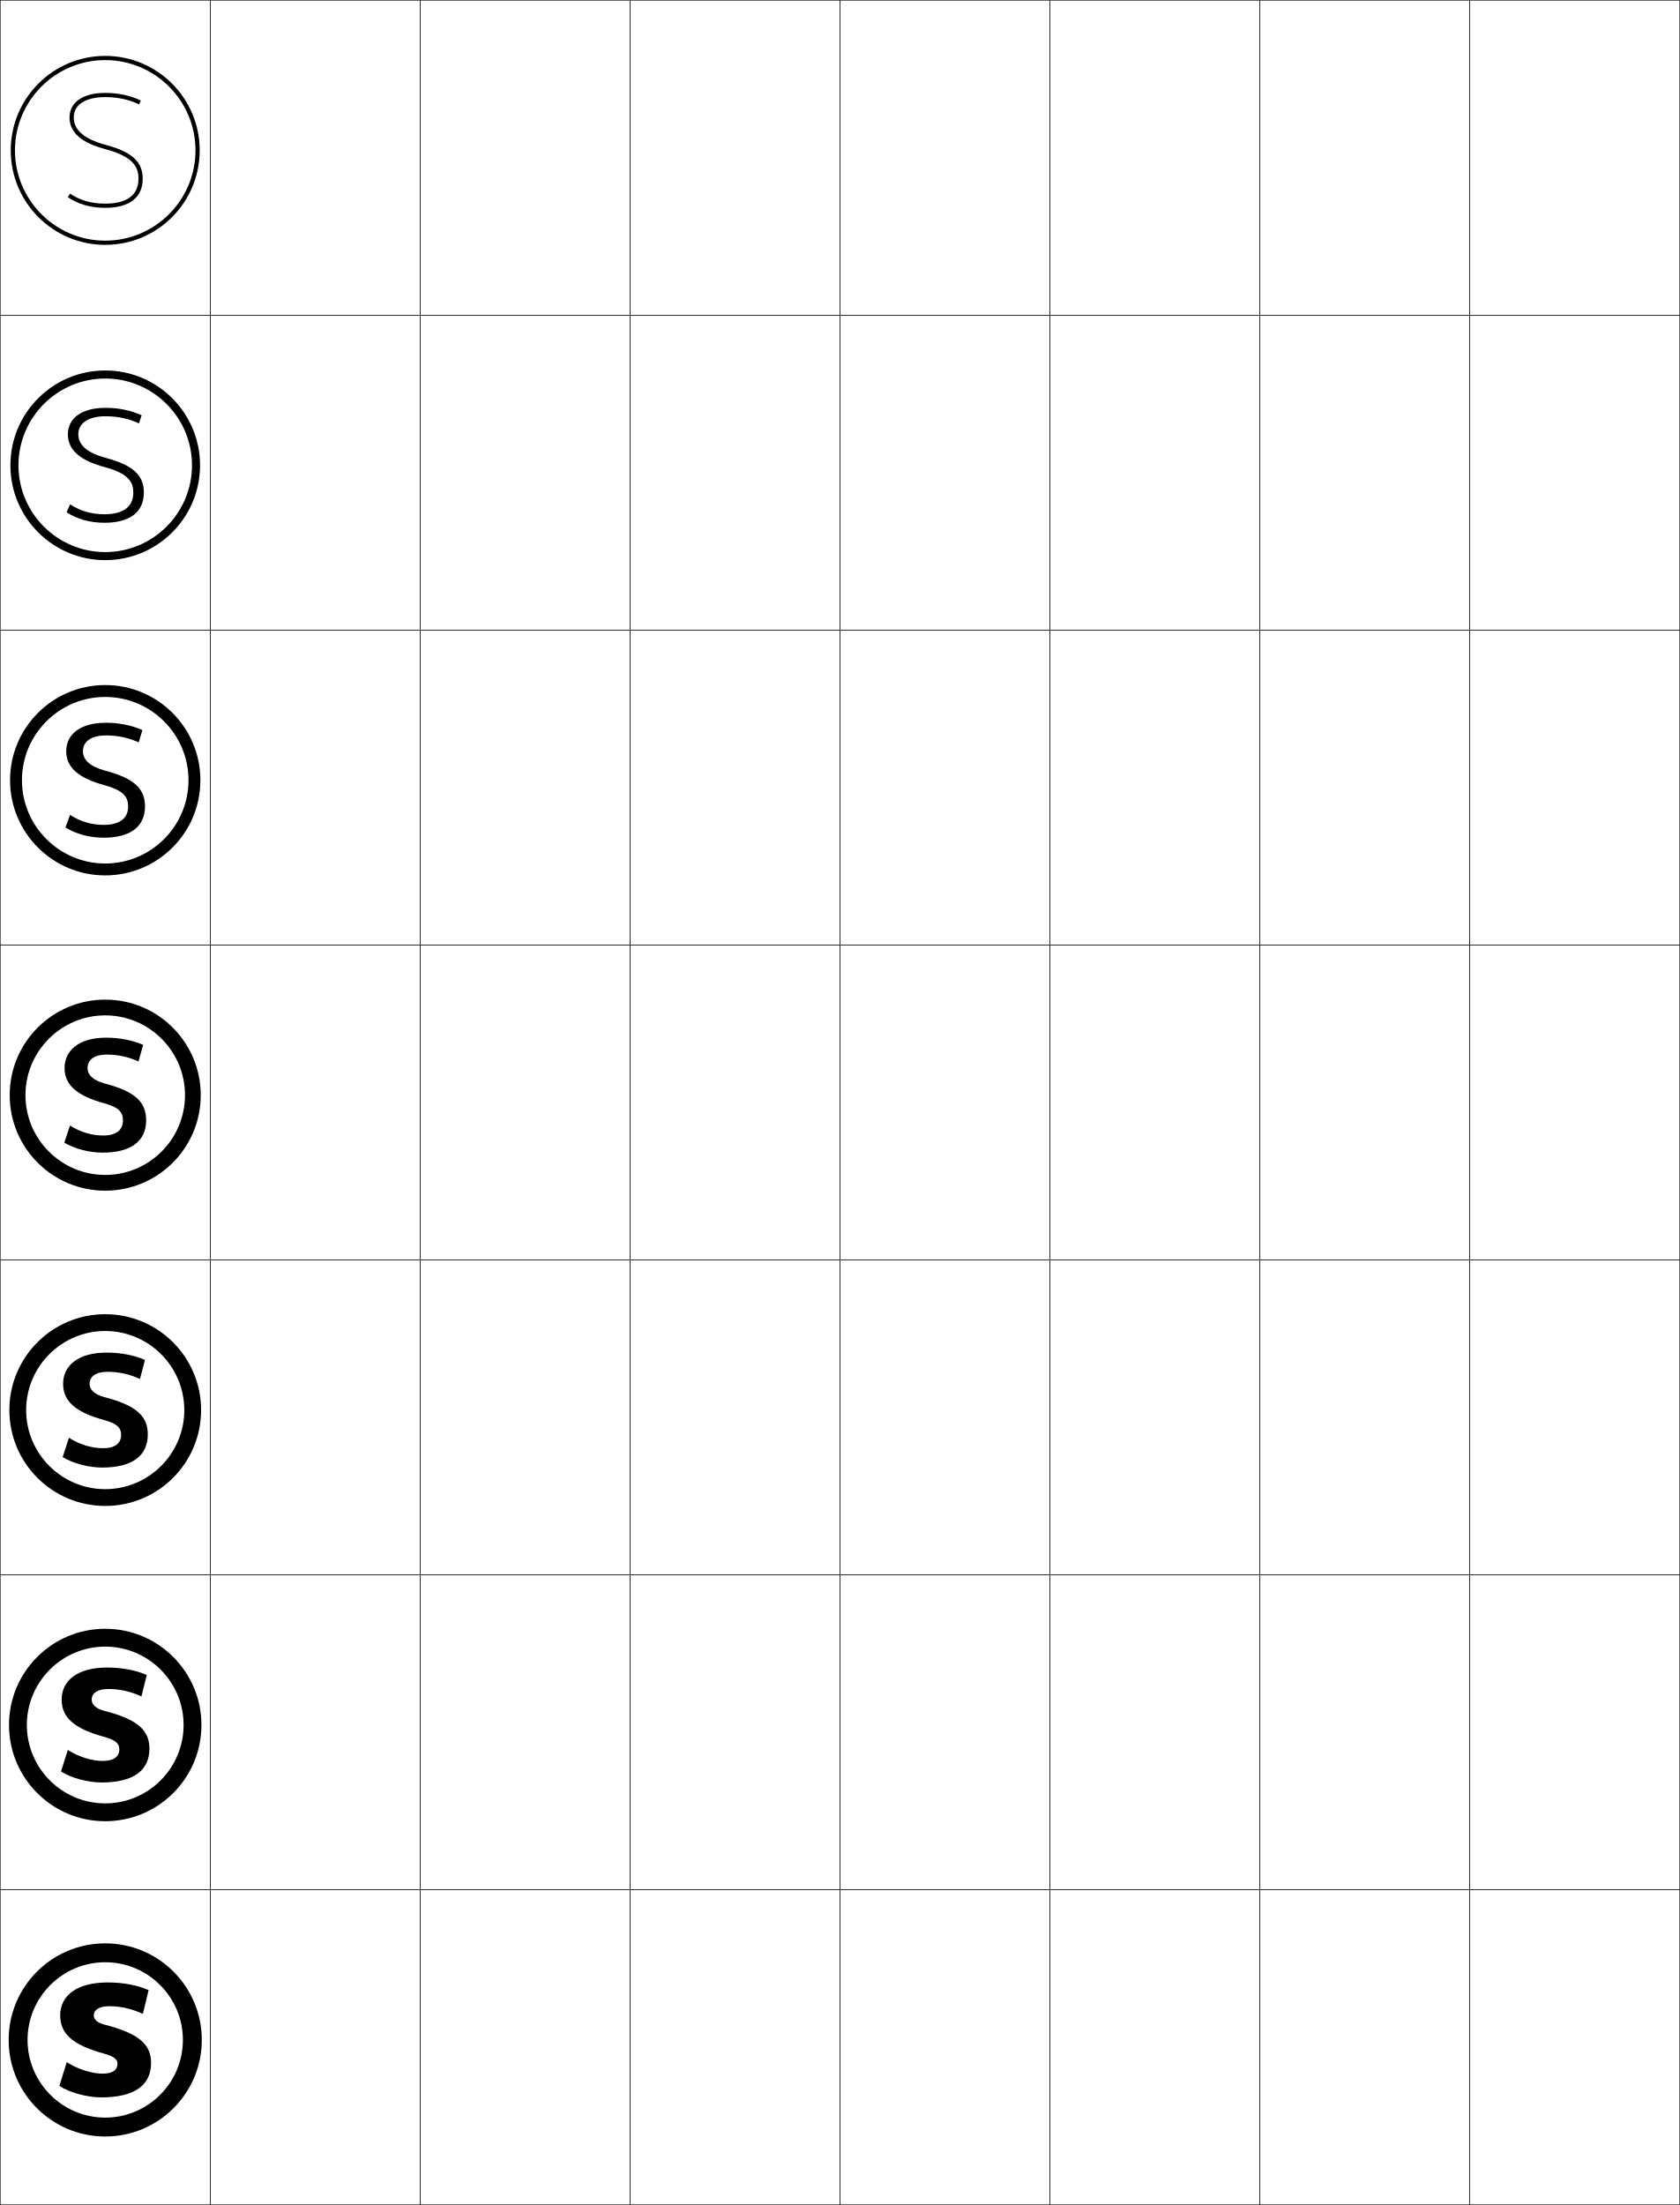
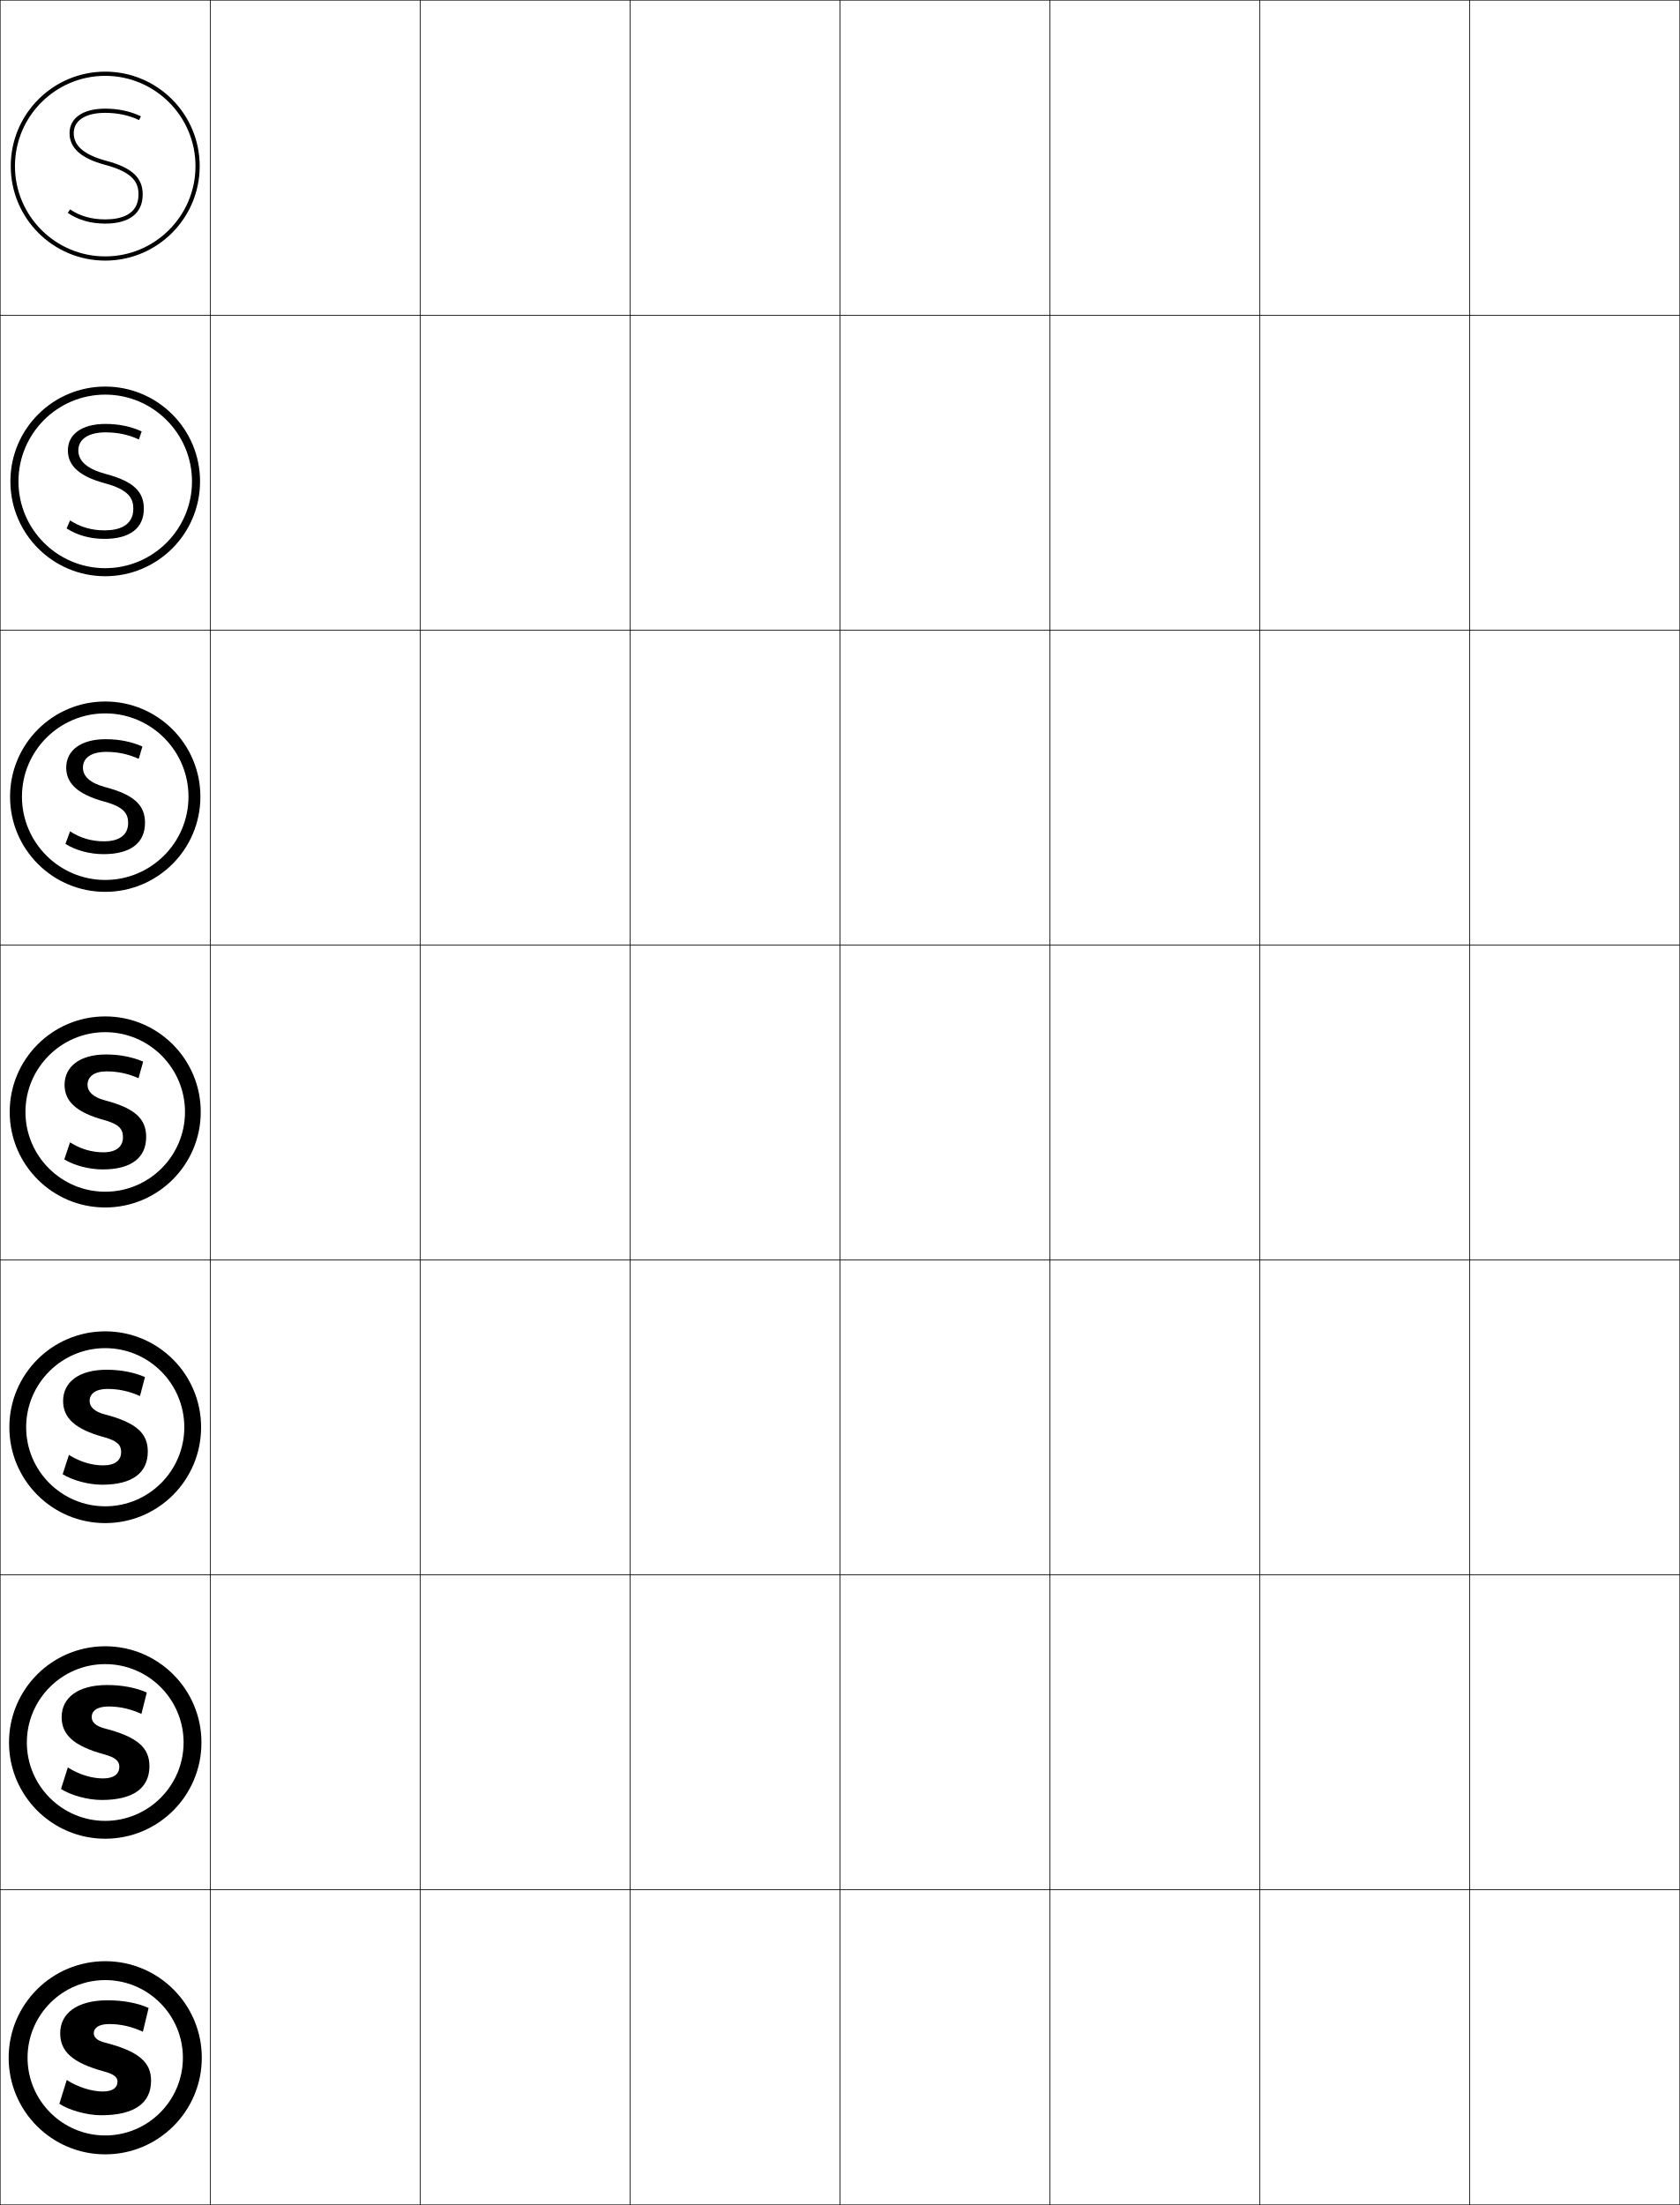
<svg xmlns="http://www.w3.org/2000/svg" width="800.25" height="1050.25" viewBox="0 0 800.25 1050.25" overflow="visible" enable-background="new 0 0 800.25 1050.25" xml:space="preserve">
  <g id="レイヤー1">
    <g>
      <rect x="0.125" y="0.125" fill="none" stroke="#000000" stroke-width="0.25" width="100" height="150" />
      <rect x="100.125" y="0.125" fill="none" stroke="#000000" stroke-width="0.25" width="100" height="150" />
      <rect x="200.125" y="0.125" fill="none" stroke="#000000" stroke-width="0.25" width="100" height="150" />
      <rect x="300.125" y="0.125" fill="none" stroke="#000000" stroke-width="0.25" width="100" height="150" />
      <rect x="400.125" y="0.125" fill="none" stroke="#000000" stroke-width="0.25" width="100" height="150" />
      <rect x="500.125" y="0.125" fill="none" stroke="#000000" stroke-width="0.25" width="100" height="150" />
      <rect x="600.125" y="0.125" fill="none" stroke="#000000" stroke-width="0.25" width="100" height="150" />
      <rect x="0.125" y="150.125" fill="none" stroke="#000000" stroke-width="0.25" width="100" height="150" />
      <rect x="100.125" y="150.125" fill="none" stroke="#000000" stroke-width="0.25" width="100" height="150" />
      <rect x="200.125" y="150.125" fill="none" stroke="#000000" stroke-width="0.25" width="100" height="150" />
      <rect x="300.125" y="150.125" fill="none" stroke="#000000" stroke-width="0.25" width="100" height="150" />
      <rect x="400.125" y="150.125" fill="none" stroke="#000000" stroke-width="0.25" width="100" height="150" />
      <rect x="500.125" y="150.125" fill="none" stroke="#000000" stroke-width="0.25" width="100" height="150" />
      <rect x="600.125" y="150.125" fill="none" stroke="#000000" stroke-width="0.25" width="100" height="150" />
      <rect x="0.125" y="300.125" fill="none" stroke="#000000" stroke-width="0.25" width="100" height="150" />
      <rect x="100.125" y="300.125" fill="none" stroke="#000000" stroke-width="0.25" width="100" height="150" />
      <rect x="200.125" y="300.125" fill="none" stroke="#000000" stroke-width="0.25" width="100" height="150" />
      <rect x="300.125" y="300.125" fill="none" stroke="#000000" stroke-width="0.25" width="100" height="150" />
      <rect x="400.125" y="300.125" fill="none" stroke="#000000" stroke-width="0.25" width="100" height="150" />
      <rect x="500.125" y="300.125" fill="none" stroke="#000000" stroke-width="0.25" width="100" height="150" />
      <rect x="600.125" y="300.125" fill="none" stroke="#000000" stroke-width="0.25" width="100" height="150" />
      <rect x="0.125" y="450.125" fill="none" stroke="#000000" stroke-width="0.25" width="100" height="150" />
      <rect x="100.125" y="450.125" fill="none" stroke="#000000" stroke-width="0.25" width="100" height="150" />
      <rect x="200.125" y="450.125" fill="none" stroke="#000000" stroke-width="0.25" width="100" height="150" />
      <rect x="300.125" y="450.125" fill="none" stroke="#000000" stroke-width="0.25" width="100" height="150" />
      <rect x="400.125" y="450.125" fill="none" stroke="#000000" stroke-width="0.25" width="100" height="150" />
      <rect x="500.125" y="450.125" fill="none" stroke="#000000" stroke-width="0.25" width="100" height="150" />
      <rect x="600.125" y="450.125" fill="none" stroke="#000000" stroke-width="0.25" width="100" height="150" />
      <rect x="0.125" y="600.125" fill="none" stroke="#000000" stroke-width="0.25" width="100" height="150" />
      <rect x="100.125" y="600.125" fill="none" stroke="#000000" stroke-width="0.25" width="100" height="150" />
      <rect x="200.125" y="600.125" fill="none" stroke="#000000" stroke-width="0.25" width="100" height="150" />
      <rect x="300.125" y="600.125" fill="none" stroke="#000000" stroke-width="0.25" width="100" height="150" />
      <rect x="400.125" y="600.125" fill="none" stroke="#000000" stroke-width="0.25" width="100" height="150" />
      <rect x="500.125" y="600.125" fill="none" stroke="#000000" stroke-width="0.25" width="100" height="150" />
      <rect x="600.125" y="600.125" fill="none" stroke="#000000" stroke-width="0.25" width="100" height="150" />
      <rect x="0.125" y="750.125" fill="none" stroke="#000000" stroke-width="0.25" width="100" height="150" />
      <rect x="100.125" y="750.125" fill="none" stroke="#000000" stroke-width="0.25" width="100" height="150" />
      <rect x="200.125" y="750.125" fill="none" stroke="#000000" stroke-width="0.25" width="100" height="150" />
      <rect x="300.125" y="750.125" fill="none" stroke="#000000" stroke-width="0.25" width="100" height="150" />
      <rect x="400.125" y="750.125" fill="none" stroke="#000000" stroke-width="0.25" width="100" height="150" />
      <rect x="500.125" y="750.125" fill="none" stroke="#000000" stroke-width="0.25" width="100" height="150" />
      <rect x="600.125" y="750.125" fill="none" stroke="#000000" stroke-width="0.25" width="100" height="150" />
      <rect x="0.125" y="900.125" fill="none" stroke="#000000" stroke-width="0.25" width="100" height="150" />
      <rect x="100.125" y="900.125" fill="none" stroke="#000000" stroke-width="0.25" width="100" height="150" />
      <rect x="200.125" y="900.125" fill="none" stroke="#000000" stroke-width="0.25" width="100" height="150" />
      <rect x="300.125" y="900.125" fill="none" stroke="#000000" stroke-width="0.25" width="100" height="150" />
      <rect x="400.125" y="900.125" fill="none" stroke="#000000" stroke-width="0.25" width="100" height="150" />
      <rect x="500.125" y="900.125" fill="none" stroke="#000000" stroke-width="0.25" width="100" height="150" />
      <rect x="600.125" y="900.125" fill="none" stroke="#000000" stroke-width="0.25" width="100" height="150" />
      <rect x="700.125" y="0.125" fill="none" stroke="#000000" stroke-width="0.25" width="100" height="150" />
      <rect x="700.125" y="150.125" fill="none" stroke="#000000" stroke-width="0.25" width="100" height="150" />
      <rect x="700.125" y="300.125" fill="none" stroke="#000000" stroke-width="0.25" width="100" height="150" />
      <rect x="700.125" y="450.125" fill="none" stroke="#000000" stroke-width="0.25" width="100" height="150" />
      <rect x="700.125" y="600.125" fill="none" stroke="#000000" stroke-width="0.25" width="100" height="150" />
      <rect x="700.125" y="750.125" fill="none" stroke="#000000" stroke-width="0.25" width="100" height="150" />
      <rect x="700.125" y="900.125" fill="none" stroke="#000000" stroke-width="0.25" width="100" height="150" />
    </g>
    <g>
      <g>
-         <path d="M50.125,1017.625c25.405,0,46-20.594,46-46c0-25.404-20.595-46-46-46s-46,20.596-46,46       C4.125,997.031,24.72,1017.625,50.125,1017.625v-9c-20.402,0-37-16.598-37-37s16.598-37,37-37       c20.402,0,37,16.598,37,37s-16.598,37-37,37V1017.625z" />
-         <path d="M68.064,959.215l2.73-11.315c-5.059-2.3-11.921-3.649-19.5-3.649       c-14.685,0-22.62,6.261-22.62,15.694c0,8.586,5.687,14.094,21.06,18.25       c4.69,1.267,6.24,2.801,6.24,4.745c0,2.85-2.148,4.745-7.02,4.745       c-5.145,0-11.779-2.021-17.16-5.475l-3.51,11.314       C32.771,996.568,41.455,999,48.175,999c16.04,0,23.79-5.886,23.79-16.426       c0-8.641-5.482-13.984-22.23-18.25c-3.462-0.882-5.07-2.484-5.07-4.38       c0-2.448,2.224-4.38,7.409-4.38C57.338,955.564,62.514,956.686,68.064,959.215z       " />
+         <path d="M50.125,1026.125c25.405,0,46-20.594,46-46c0-25.404-20.595-46-46-46s-46,20.596-46,46       C4.125,1005.531,24.72,1026.125,50.125,1026.125v-9c-20.402,0-37-16.598-37-37s16.598-37,37-37       c20.402,0,37,16.598,37,37s-16.598,37-37,37V1026.125z" />
+         <path d="M68.064,967.715l2.73-11.315c-5.059-2.3-11.921-3.649-19.5-3.649       c-14.685,0-22.62,6.261-22.62,15.694c0,8.586,5.687,14.094,21.06,18.25       c4.69,1.267,6.24,2.801,6.24,4.745c0,2.85-2.148,4.745-7.02,4.745       c-5.145,0-11.779-2.021-17.16-5.475l-3.51,11.314       C32.771,1005.068,41.455,1007.5,48.175,1007.5c16.04,0,23.79-5.886,23.79-16.426       c0-8.641-5.482-13.984-22.23-18.25c-3.462-0.882-5.07-2.484-5.07-4.38       c0-2.448,2.224-4.38,7.409-4.38C57.338,964.064,62.514,965.186,68.064,967.715z       " />
      </g>
      <g>
-         <path d="M50.125,867.458c25.313,0,45.833-20.52,45.833-45.833       s-20.52-45.834-45.833-45.834c-25.313,0-45.833,20.521-45.833,45.834       S24.812,867.458,50.125,867.458v-8.5c-20.585,0-37.333-16.747-37.333-37.333       s16.748-37.334,37.333-37.334c20.586,0,37.333,16.748,37.333,37.334       s-16.748,37.333-37.333,37.333V867.458z" />
-         <path d="M67.371,807.998l2.557-10.181C64.84,795.549,58.222,794.25,51.035,794.25       c-13.992,0-21.667,6.124-21.667,15.289c0,8.298,5.609,13.77,20.367,17.763       c5.405,1.481,7.106,3.258,7.106,5.881c0,3.4-2.505,5.556-7.8,5.556       c-5.259,0-11.443-1.861-16.727-5.23l-3.25,10.26       C33.713,846.777,41.821,849,48.435,849c15.185,0,22.75-5.753,22.75-16.102       c0-8.58-5.319-13.871-21.45-18.006c-4.127-1.087-6.058-3.027-6.058-5.354       c0-2.91,2.499-5.062,7.964-5.062C56.906,804.478,62.02,805.567,67.371,807.998z       " />
+         <path d="M50.125,875.791c25.313,0,45.833-20.52,45.833-45.833       c0-25.312-20.52-45.833-45.833-45.833c-25.313,0-45.833,20.521-45.833,45.833       C4.292,855.271,24.812,875.791,50.125,875.791v-8.5       c-20.585,0-37.333-16.747-37.333-37.333S29.539,792.625,50.125,792.625       c20.586,0,37.333,16.747,37.333,37.333s-16.748,37.333-37.333,37.333V875.791z" />
+         <path d="M67.371,816.331l2.557-10.18c-5.088-2.27-11.707-3.568-18.894-3.568       c-13.992,0-21.667,6.124-21.667,15.289c0,8.299,5.609,13.77,20.367,17.763       c5.405,1.482,7.106,3.259,7.106,5.881c0,3.4-2.505,5.557-7.8,5.557       c-5.259,0-11.443-1.861-16.727-5.231l-3.25,10.26       c4.649,3.01,12.756,5.232,19.37,5.232c15.185,0,22.75-5.753,22.75-16.102       c0-8.58-5.319-13.871-21.45-18.006c-4.127-1.087-6.058-3.027-6.058-5.354       c0-2.909,2.499-5.062,7.964-5.062C56.906,812.811,62.02,813.901,67.371,816.331z       " />
      </g>
      <g>
-         <path d="M50.125,717.292c25.221,0,45.667-20.445,45.667-45.667       S75.346,625.958,50.125,625.958S4.458,646.403,4.458,671.625       S24.904,717.292,50.125,717.292v-8c-20.77,0-37.667-16.897-37.667-37.667       S29.355,633.958,50.125,633.958S87.792,650.855,87.792,671.625       S70.895,709.292,50.125,709.292V717.292z" />
-         <path d="M66.678,656.781l2.384-9.045C63.945,645.498,57.57,644.25,50.775,644.25       c-13.298,0-20.714,5.986-20.714,14.883c0,8.012,5.532,13.446,19.673,17.277       c6.122,1.696,7.974,3.715,7.974,7.016c0,3.951-2.861,6.367-8.58,6.367       c-5.373,0-11.108-1.701-16.293-4.987l-2.99,9.205       C34.656,696.987,42.187,699,48.695,699c14.33,0,21.709-5.62,21.709-15.777       c0-8.52-5.157-13.759-20.67-17.763c-4.792-1.29-7.046-3.57-7.046-6.327       c0-3.37,2.774-5.743,8.519-5.743C56.475,653.39,61.527,654.45,66.678,656.781z" />
+         <path d="M50.125,725.458c25.221,0,45.667-20.445,45.667-45.666       c0-25.222-20.446-45.667-45.667-45.667S4.458,654.57,4.458,679.792       C4.458,705.013,24.904,725.458,50.125,725.458v-8       c-20.77,0-37.667-16.896-37.667-37.666S29.355,642.125,50.125,642.125       s37.667,16.897,37.667,37.667S70.895,717.458,50.125,717.458V725.458z" />
+         <path d="M66.678,664.948l2.384-9.045c-5.117-2.238-11.492-3.486-18.287-3.486       c-13.298,0-20.714,5.986-20.714,14.883c0,8.011,5.532,13.446,19.673,17.276       c6.122,1.696,7.974,3.716,7.974,7.017c0,3.951-2.861,6.367-8.58,6.367       c-5.373,0-11.108-1.701-16.293-4.987l-2.99,9.205       c4.812,2.976,12.342,4.989,18.851,4.989c14.33,0,21.709-5.62,21.709-15.777       c0-8.52-5.157-13.759-20.67-17.763c-4.792-1.291-7.046-3.57-7.046-6.327       c0-3.37,2.774-5.743,8.519-5.743C56.475,661.557,61.527,662.617,66.678,664.948z" />
      </g>
      <g>
-         <path d="M50.125,567.125c25.129,0,45.5-20.371,45.5-45.5c0-25.13-20.371-45.5-45.5-45.5       c-25.129,0-45.5,20.37-45.5,45.5C4.625,546.754,24.996,567.125,50.125,567.125v-7.5       c-20.953,0-38-17.047-38-38s17.047-38,38-38s38,17.047,38,38s-17.047,38-38,38V567.125z" />
-         <path d="M65.984,505.564l2.211-7.909C63.049,495.447,56.918,494.25,50.515,494.25       c-12.605,0-19.76,5.85-19.76,14.478c0,7.724,5.455,13.122,18.98,16.79       c6.837,1.911,8.84,4.173,8.84,8.151c0,4.502-3.218,7.179-9.36,7.179       c-5.487,0-10.773-1.541-15.86-4.744L30.625,544.254       C35.599,547.196,42.553,549,48.955,549C62.43,549,69.625,543.513,69.625,533.547       c0-8.459-4.994-13.646-19.89-17.519c-5.458-1.495-8.034-4.113-8.034-7.301       c0-3.831,3.05-6.425,9.074-6.425C56.043,502.303,61.033,503.333,65.984,505.564z" />
+         <path d="M50.125,575.125c25.129,0,45.5-20.371,45.5-45.5c0-25.13-20.371-45.5-45.5-45.5       c-25.129,0-45.5,20.37-45.5,45.5C4.625,554.754,24.996,575.125,50.125,575.125v-7.5       c-20.953,0-38-17.047-38-38s17.047-38,38-38s38,17.047,38,38s-17.047,38-38,38V575.125z" />
+         <path d="M65.984,513.564l2.211-7.909C63.049,503.447,56.918,502.25,50.515,502.25       c-12.605,0-19.76,5.85-19.76,14.478c0,7.724,5.455,13.122,18.98,16.79       c6.837,1.911,8.84,4.173,8.84,8.151c0,4.502-3.218,7.179-9.36,7.179       c-5.487,0-10.773-1.541-15.86-4.744L30.625,552.254       C35.599,555.196,42.553,557,48.955,557C62.43,557,69.625,551.513,69.625,541.547       c0-8.459-4.994-13.646-19.89-17.519c-5.458-1.495-8.034-4.113-8.034-7.301       c0-3.831,3.05-6.425,9.074-6.425C56.043,510.303,61.033,511.333,65.984,513.564z" />
      </g>
      <g>
-         <path d="M50.125,416.958c25.037,0,45.333-20.296,45.333-45.333       c0-25.038-20.296-45.333-45.333-45.333S4.792,346.587,4.792,371.625       C4.792,396.662,25.087,416.958,50.125,416.958v-5.667       c-21.872,0-39.667-17.794-39.667-39.666c0-21.873,17.794-39.667,39.667-39.667       S89.792,349.752,89.792,371.625c0,21.872-17.795,39.666-39.667,39.666V416.958z" />
-         <path d="M66.077,353.611l1.761-5.875C62.709,345.453,56.737,344.25,50.385,344.25       c-12.067,0-18.84,5.476-18.84,13.544c0,7.521,5.494,12.766,18.332,16.228       c9.19,2.507,11.165,5.769,11.165,10.133c0,6.271-5.019,8.742-11.523,8.742       c-5.819,0-11.217-1.561-16.146-4.75l-2.197,5.984       C36.146,397.228,42.766,399,49.345,399c12.819,0,19.729-5.301,19.729-14.926       c0-8.173-4.837-13.307-19.025-17.022c-7.127-1.925-10.541-5.106-10.541-9.258       c0-4.574,3.902-7.51,11.05-7.51C56.041,350.285,61.178,351.359,66.077,353.611z       " />
+         <path d="M50.125,424.792c25.037,0,45.333-20.296,45.333-45.333       S75.162,334.125,50.125,334.125S4.792,354.421,4.792,379.458       S25.087,424.792,50.125,424.792v-5.667c-21.872,0-39.667-17.794-39.667-39.667       c0-21.873,17.794-39.667,39.667-39.667s39.667,17.794,39.667,39.667       c0,21.872-17.795,39.667-39.667,39.667V424.792z" />
+         <path d="M66.077,361.444l1.761-5.874c-5.128-2.284-11.101-3.487-17.453-3.487       c-12.067,0-18.84,5.476-18.84,13.545c0,7.521,5.494,12.766,18.332,16.228       c9.19,2.507,11.165,5.769,11.165,10.133c0,6.271-5.019,8.743-11.523,8.743       c-5.819,0-11.217-1.561-16.146-4.75l-2.197,5.984       c4.972,3.096,11.592,4.868,18.17,4.868c12.819,0,19.729-5.301,19.729-14.925       c0-8.174-4.837-13.307-19.025-17.022c-7.127-1.925-10.541-5.106-10.541-9.258       c0-4.575,3.902-7.51,11.05-7.51C56.041,358.118,61.178,359.192,66.077,361.444z       " />
      </g>
      <g>
-         <path d="M50.125,266.792c24.945,0,45.167-20.222,45.167-45.167       S75.07,176.458,50.125,176.458S4.958,196.68,4.958,221.625       S25.18,266.792,50.125,266.792v-3.833c-22.791,0-41.333-18.542-41.333-41.333       c0-22.792,18.542-41.333,41.333-41.333S91.458,198.833,91.458,221.625       c0,22.792-18.542,41.333-41.333,41.333V266.792z" />
-         <path d="M66.17,201.658l1.312-3.84C62.371,195.459,56.556,194.25,50.255,194.25       c-11.528,0-17.92,5.102-17.92,12.612c0,7.317,5.534,12.411,17.685,15.667       c11.543,3.103,13.488,7.364,13.488,12.114c0,8.041-6.819,10.306-13.687,10.306       c-6.15,0-11.662-1.582-16.434-4.755l-1.663,3.817       C36.695,247.259,42.98,249,49.735,249c12.165,0,18.79-5.113,18.79-14.398       c0-7.888-4.68-12.968-18.162-16.525c-8.796-2.354-13.046-6.1-13.046-11.215       c0-5.318,4.755-8.595,13.025-8.595C56.04,198.268,61.323,199.386,66.17,201.658       z" />
+         <path d="M50.125,274.458c24.945,0,45.167-20.222,45.167-45.167S75.07,184.125,50.125,184.125       S4.958,204.347,4.958,229.292S25.18,274.458,50.125,274.458V270.625       c-22.791,0-41.333-18.542-41.333-41.333c0-22.792,18.542-41.333,41.333-41.333       S91.458,206.5,91.458,229.292c0,22.792-18.542,41.333-41.333,41.333V274.458z" />
+         <path d="M66.17,209.324l1.312-3.839c-5.111-2.359-10.926-3.568-17.227-3.568       c-11.528,0-17.92,5.103-17.92,12.612c0,7.317,5.534,12.411,17.685,15.667       c11.543,3.103,13.488,7.364,13.488,12.114c0,8.041-6.819,10.307-13.687,10.307       c-6.15,0-11.662-1.582-16.434-4.755l-1.663,3.817       c4.97,3.249,11.255,4.989,18.01,4.989c12.165,0,18.79-5.113,18.79-14.397       c0-7.888-4.68-12.968-18.162-16.525c-8.796-2.354-13.046-6.1-13.046-11.215       c0-5.318,4.755-8.595,13.025-8.595C56.04,205.934,61.323,207.053,66.17,209.324z       " />
      </g>
      <g>
-         <path d="M50.125,116.625c24.853,0,45-20.147,45-45s-20.147-45-45-45s-45,20.147-45,45       S25.272,116.625,50.125,116.625v-2c-23.71,0-43-19.289-43-43s19.29-43,43-43s43,19.289,43,43       s-19.29,43-43,43V116.625z" />
-         <path d="M35.125,55.93c0-6.062,5.607-9.68,15-9.68       c5.913,0,11.343,1.162,16.138,3.454L67.125,47.899C62.031,45.465,56.375,44.25,50.125,44.25       c-10.99,0-17,4.729-17,11.68c0,7.114,5.573,12.055,17.037,15.104       c13.896,3.698,15.812,8.96,15.812,14.096C65.975,94.94,57.355,97,50.125,97       c-6.481,0-12.107-1.602-16.72-4.761l-1.13,1.65C37.242,97.291,43.194,99,50.125,99       c11.51,0,17.85-4.927,17.85-13.87c0-7.603-4.523-12.629-17.298-16.028       C40.212,66.317,35.125,62.009,35.125,55.93z" />
+         <path d="M50.125,124.125c24.853,0,45-20.147,45-45s-20.147-45-45-45s-45,20.147-45,45       S25.272,124.125,50.125,124.125v-2c-23.71,0-43-19.289-43-43s19.29-43,43-43s43,19.289,43,43       s-19.29,43-43,43V124.125z" />
+         <path d="M35.125,63.43c0-6.062,5.607-9.68,15-9.68       c5.913,0,11.343,1.162,16.138,3.454L67.125,55.399C62.031,52.965,56.375,51.75,50.125,51.75       c-10.99,0-17,4.729-17,11.68c0,7.114,5.573,12.055,17.037,15.104       c13.896,3.698,15.812,8.96,15.812,14.096C65.975,102.44,57.355,104.5,50.125,104.5       c-6.481,0-12.107-1.602-16.72-4.761l-1.13,1.65       C37.242,104.791,43.194,106.5,50.125,106.5c11.51,0,17.85-4.927,17.85-13.87       c0-7.603-4.523-12.629-17.298-16.028C40.212,73.817,35.125,69.509,35.125,63.43z" />
      </g>
    </g>
  </g>
</svg>
